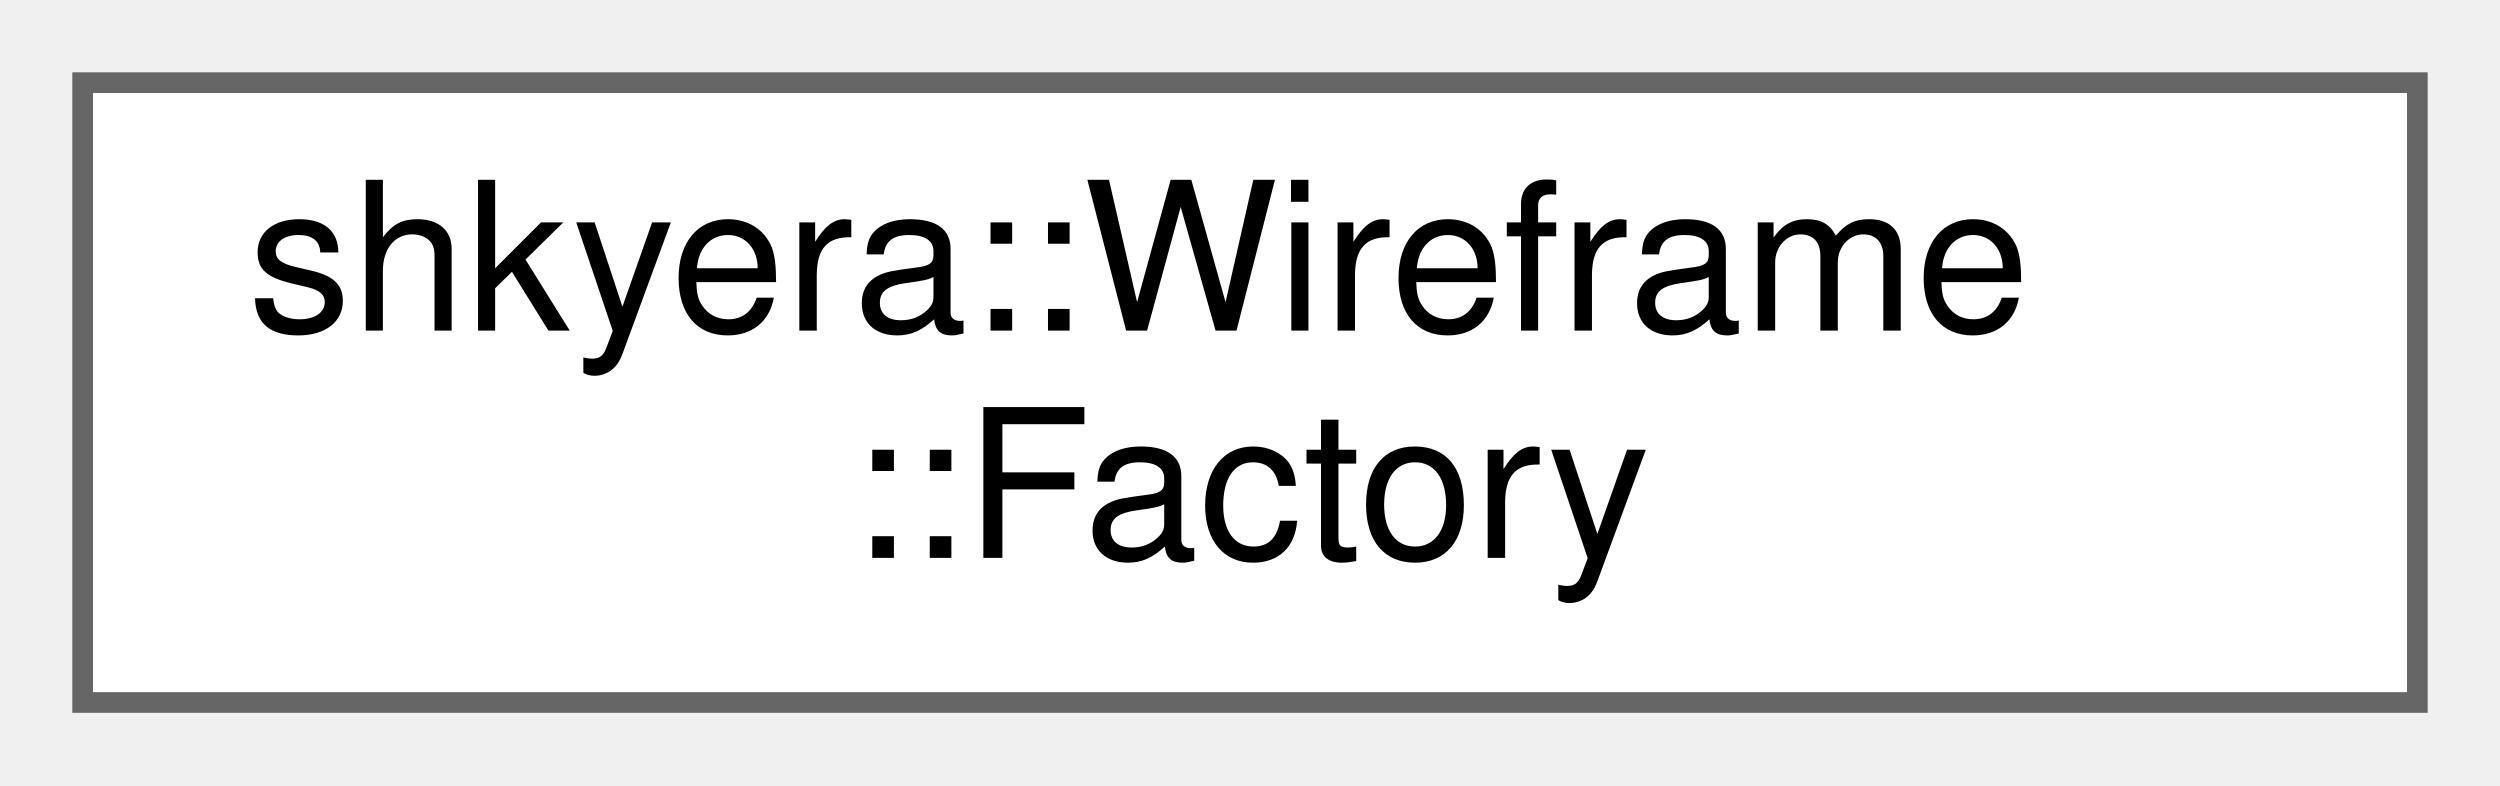
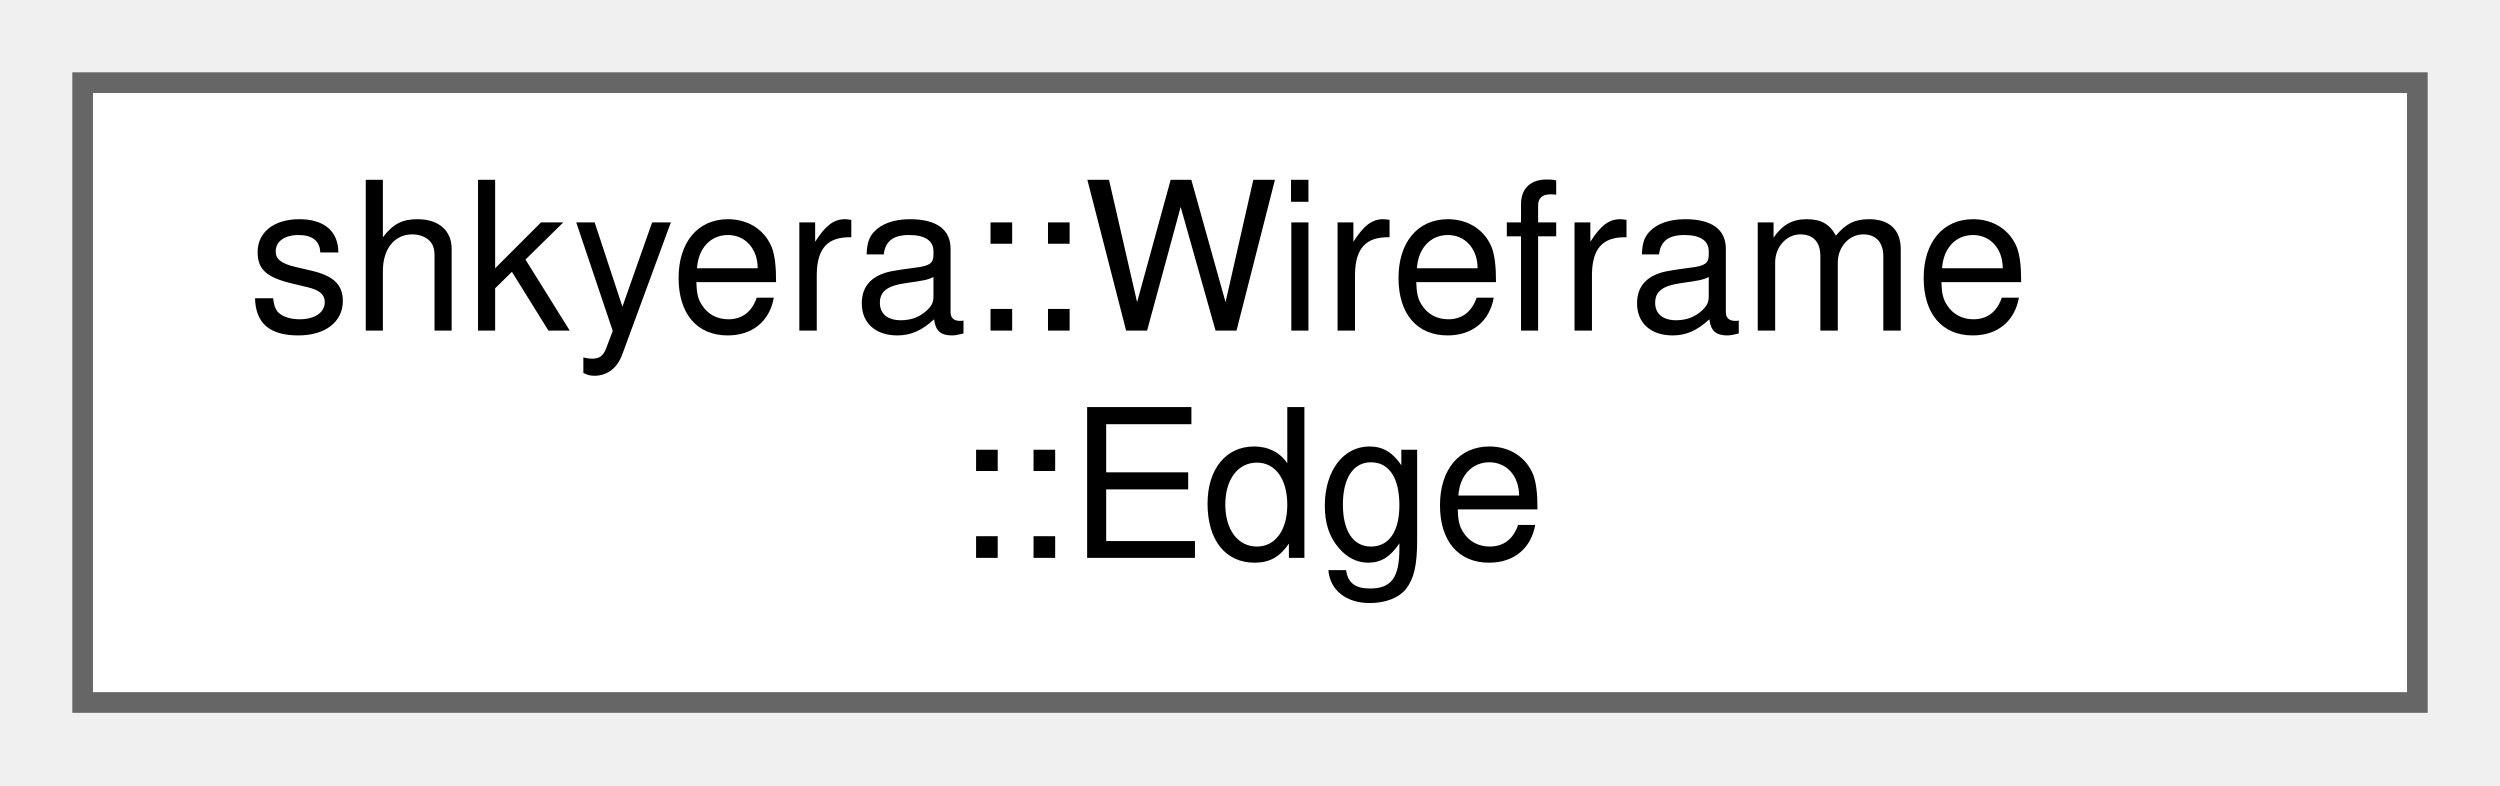
<svg xmlns="http://www.w3.org/2000/svg" xmlns:xlink="http://www.w3.org/1999/xlink" width="121pt" height="38pt" viewBox="0.00 0.00 121.00 38.00">
  <g id="graph0" class="graph" transform="scale(1 1) rotate(0) translate(4 34)">
    <g id="Node000000" class="node">
      <g id="a_Node000000">
-         <a xlink:href="classshkyera_1_1_wireframe_1_1_factory.html" target="_top" xlink:title=" ">
+         <a xlink:href="structshkyera_1_1_wireframe_1_1_edge.html" target="_top" xlink:title=" ">
          <polygon fill="white" stroke="#666666" points="113,-30 0,-30 0,0 113,0 113,-30" />
          <text text-anchor="start" x="8" y="-18" font-family="Helvetica,sans-Serif" font-size="10.00">shkyera::Wireframe</text>
-           <text text-anchor="middle" x="56.5" y="-7" font-family="Helvetica,sans-Serif" font-size="10.00">::Factory</text>
+           <text text-anchor="middle" x="56.5" y="-7" font-family="Helvetica,sans-Serif" font-size="10.00">::Edge</text>
        </a>
      </g>
    </g>
  </g>
</svg>
